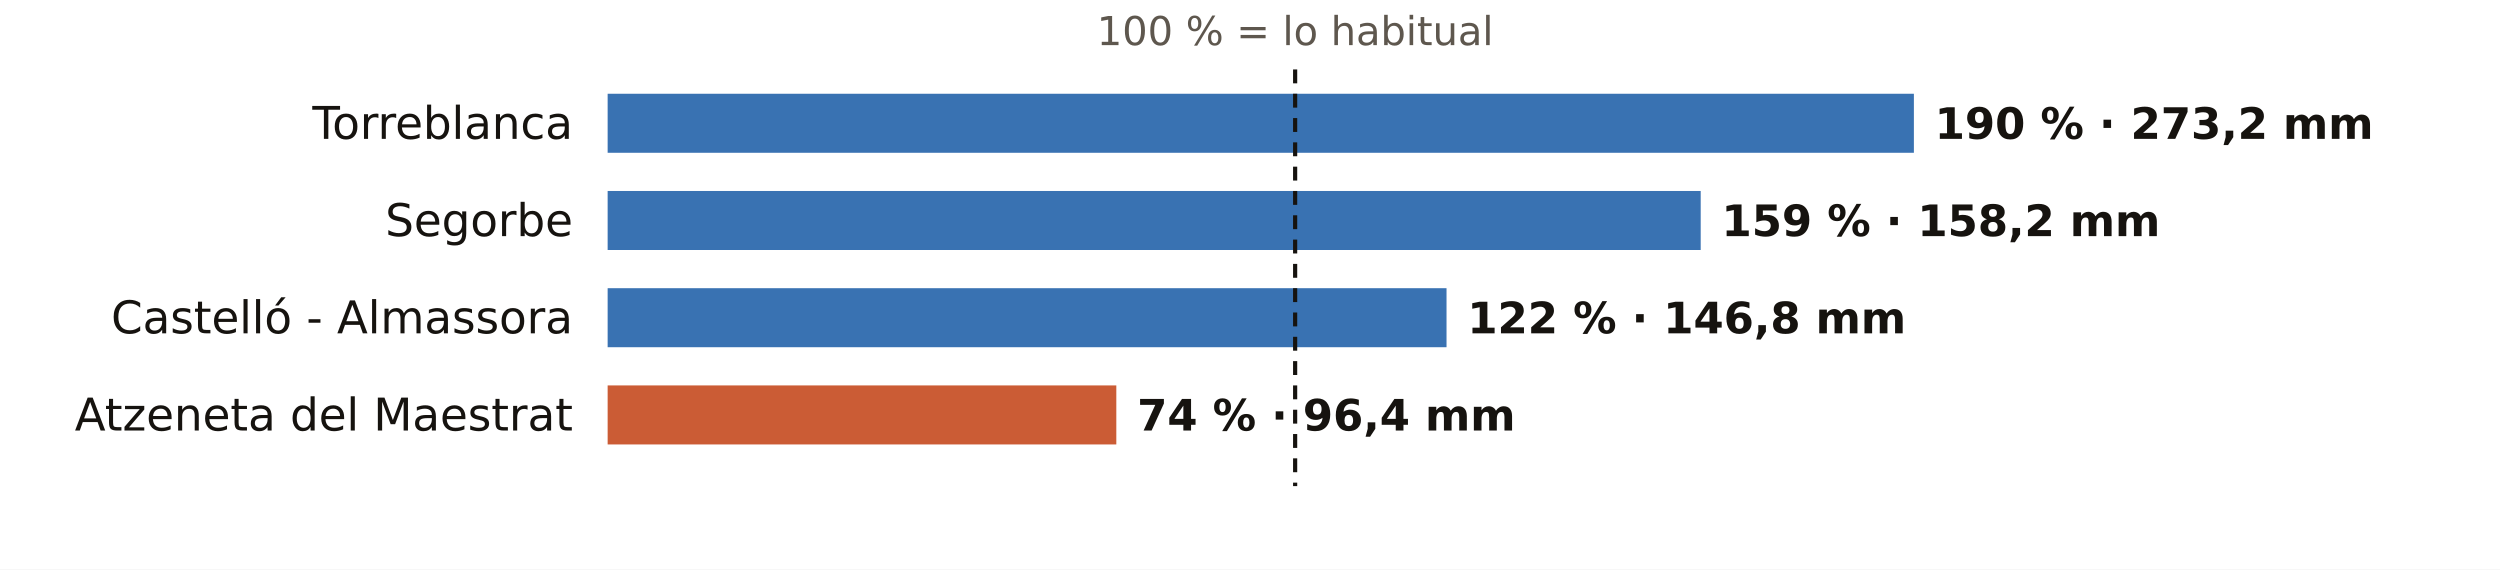
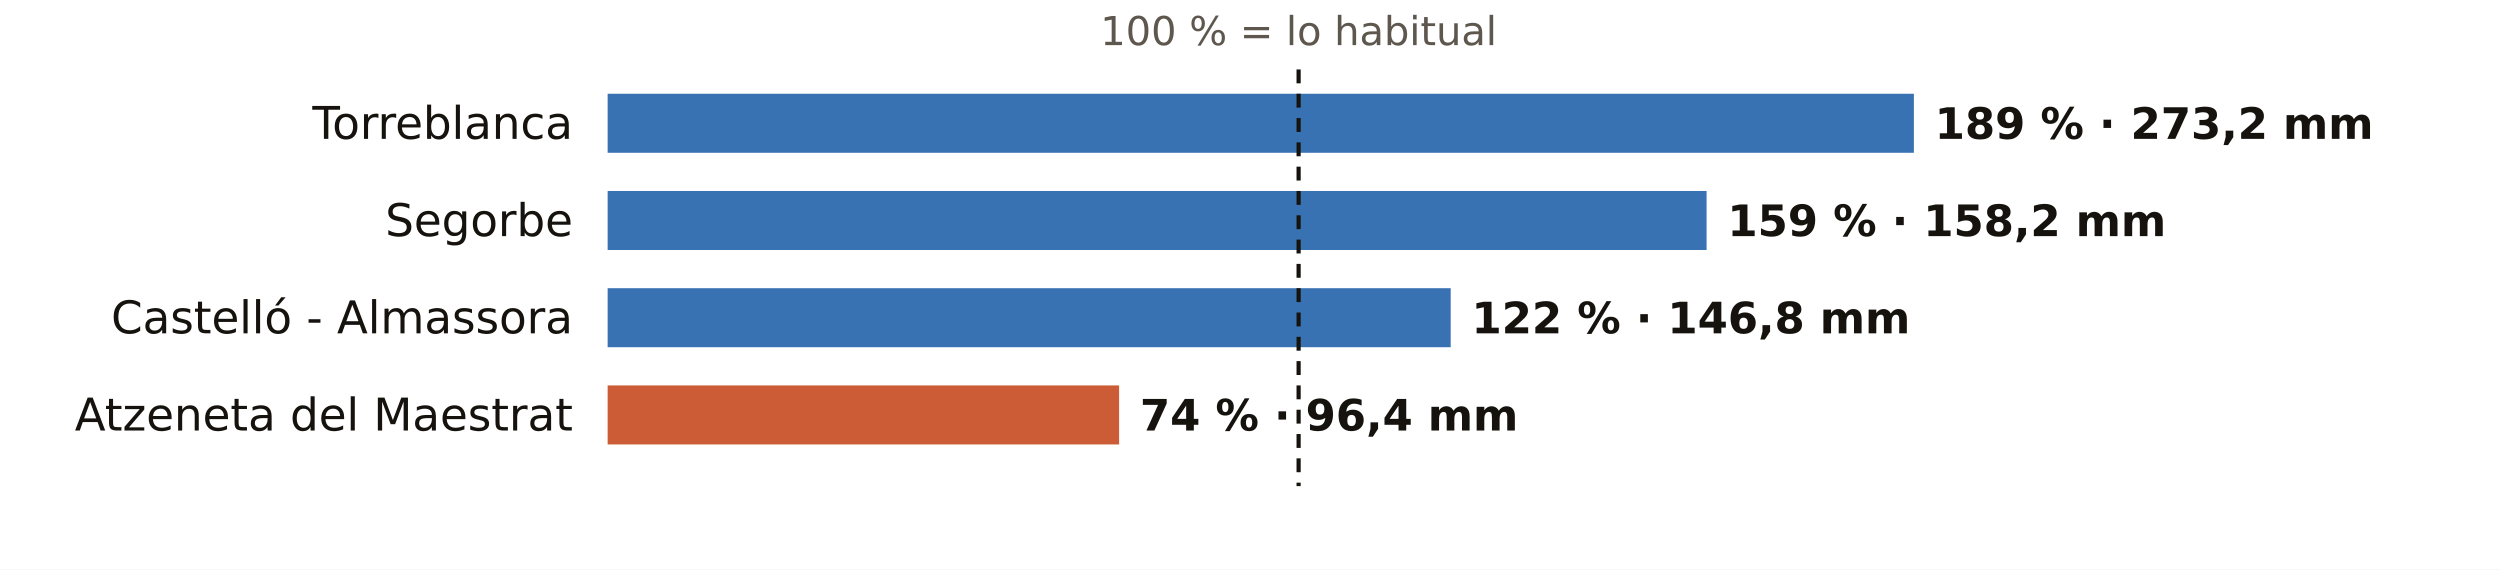
<svg xmlns="http://www.w3.org/2000/svg" viewBox="0 0 720 164" width="720" height="164" role="img" aria-label="El otoño en los pluviómetros de AEMET de Castellón: % de lo habitual">
  <rect width="720" height="164" fill="#FFFFFF" />
-   <text x="373.0" y="13.0" font-size="11.5" fill="#5E574E" text-anchor="middle" font-weight="400" font-family="Public Sans, DejaVu Sans, Arial, sans-serif">100 % = lo habitual</text>
+   <text x="374.0" y="13.0" font-size="11.5" fill="#5E574E" text-anchor="middle" font-weight="400" font-family="Public Sans, DejaVu Sans, Arial, sans-serif">100 % = lo habitual</text>
  <text x="165.0" y="40.0" font-size="13" fill="#16130F" text-anchor="end" font-weight="500" font-family="Public Sans, DejaVu Sans, Arial, sans-serif">Torreblanca</text>
  <rect x="175" y="27" width="376.2" height="17" fill="#1F5FA8" opacity="0.88" />
-   <text x="557.2" y="40.0" font-size="12.5" fill="#16130F" text-anchor="start" font-weight="600" font-family="Public Sans, DejaVu Sans, Arial, sans-serif">190 % · 273,2 mm</text>
+   <text x="557.2" y="40.0" font-size="12.5" fill="#16130F" text-anchor="start" font-weight="600" font-family="Public Sans, DejaVu Sans, Arial, sans-serif">189 % · 273,2 mm</text>
  <text x="165.0" y="68.0" font-size="13" fill="#16130F" text-anchor="end" font-weight="500" font-family="Public Sans, DejaVu Sans, Arial, sans-serif">Segorbe</text>
-   <rect x="175" y="55" width="314.8" height="17" fill="#1F5FA8" opacity="0.88" />
-   <text x="495.8" y="68.0" font-size="12.5" fill="#16130F" text-anchor="start" font-weight="600" font-family="Public Sans, DejaVu Sans, Arial, sans-serif">159 % · 158,2 mm</text>
+   <rect x="175" y="55" width="316.5" height="17" fill="#1F5FA8" opacity="0.88" />
+   <text x="497.5" y="68.0" font-size="12.5" fill="#16130F" text-anchor="start" font-weight="600" font-family="Public Sans, DejaVu Sans, Arial, sans-serif">159 % · 158,2 mm</text>
  <text x="165.0" y="96.0" font-size="13" fill="#16130F" text-anchor="end" font-weight="500" font-family="Public Sans, DejaVu Sans, Arial, sans-serif">Castelló - Almassora</text>
-   <rect x="175" y="83" width="241.6" height="17" fill="#1F5FA8" opacity="0.88" />
-   <text x="422.6" y="96.0" font-size="12.5" fill="#16130F" text-anchor="start" font-weight="600" font-family="Public Sans, DejaVu Sans, Arial, sans-serif">122 % · 146,8 mm</text>
+   <rect x="175" y="83" width="242.8" height="17" fill="#1F5FA8" opacity="0.88" />
+   <text x="423.8" y="96.0" font-size="12.5" fill="#16130F" text-anchor="start" font-weight="600" font-family="Public Sans, DejaVu Sans, Arial, sans-serif">122 % · 146,8 mm</text>
  <text x="165.0" y="124.0" font-size="13" fill="#16130F" text-anchor="end" font-weight="500" font-family="Public Sans, DejaVu Sans, Arial, sans-serif">Atzeneta del Maestrat</text>
-   <rect x="175" y="111" width="146.5" height="17" fill="#C4461A" opacity="0.88" />
-   <text x="327.5" y="124.0" font-size="12.5" fill="#16130F" text-anchor="start" font-weight="600" font-family="Public Sans, DejaVu Sans, Arial, sans-serif">74 % · 96,4 mm</text>
-   <line x1="373.0" x2="373.0" y1="20" y2="140" stroke="#16130F" stroke-width="1.2" stroke-dasharray="4 3" />
+   <rect x="175" y="111" width="147.3" height="17" fill="#C4461A" opacity="0.88" />
+   <text x="328.3" y="124.0" font-size="12.5" fill="#16130F" text-anchor="start" font-weight="600" font-family="Public Sans, DejaVu Sans, Arial, sans-serif">74 % · 96,4 mm</text>
+   <line x1="374.0" x2="374.0" y1="20" y2="140" stroke="#16130F" stroke-width="1.2" stroke-dasharray="4 3" />
</svg>
